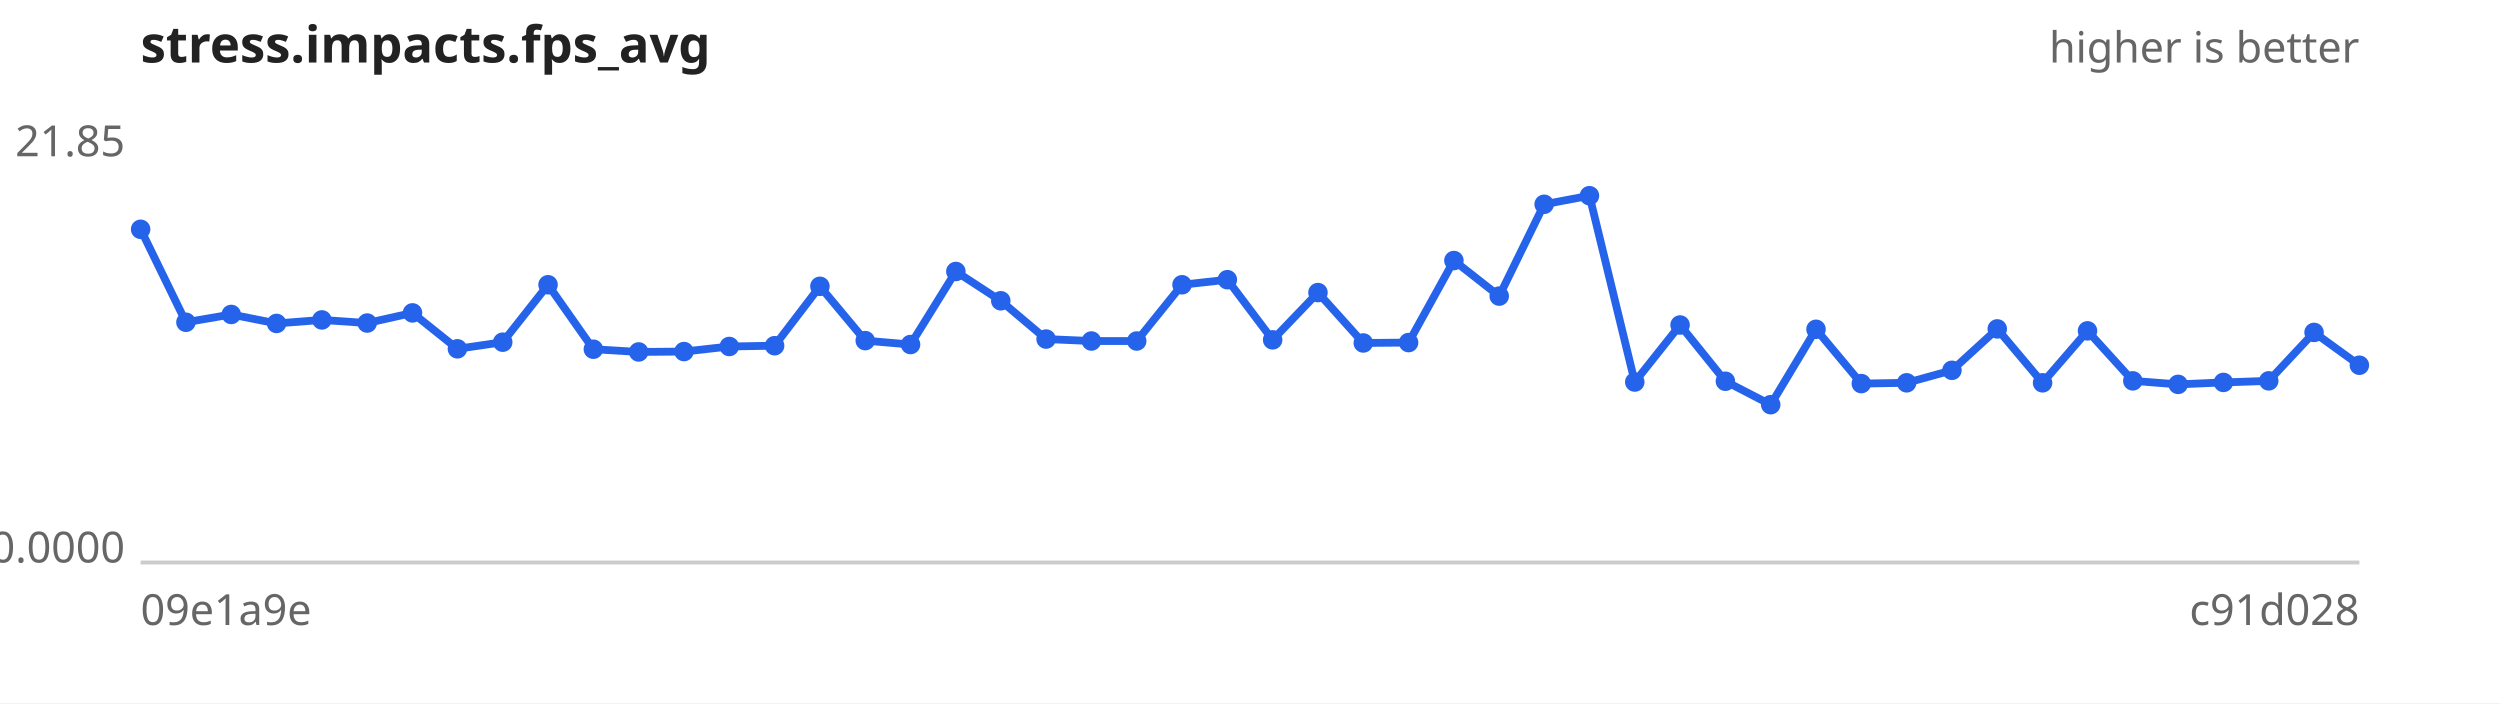
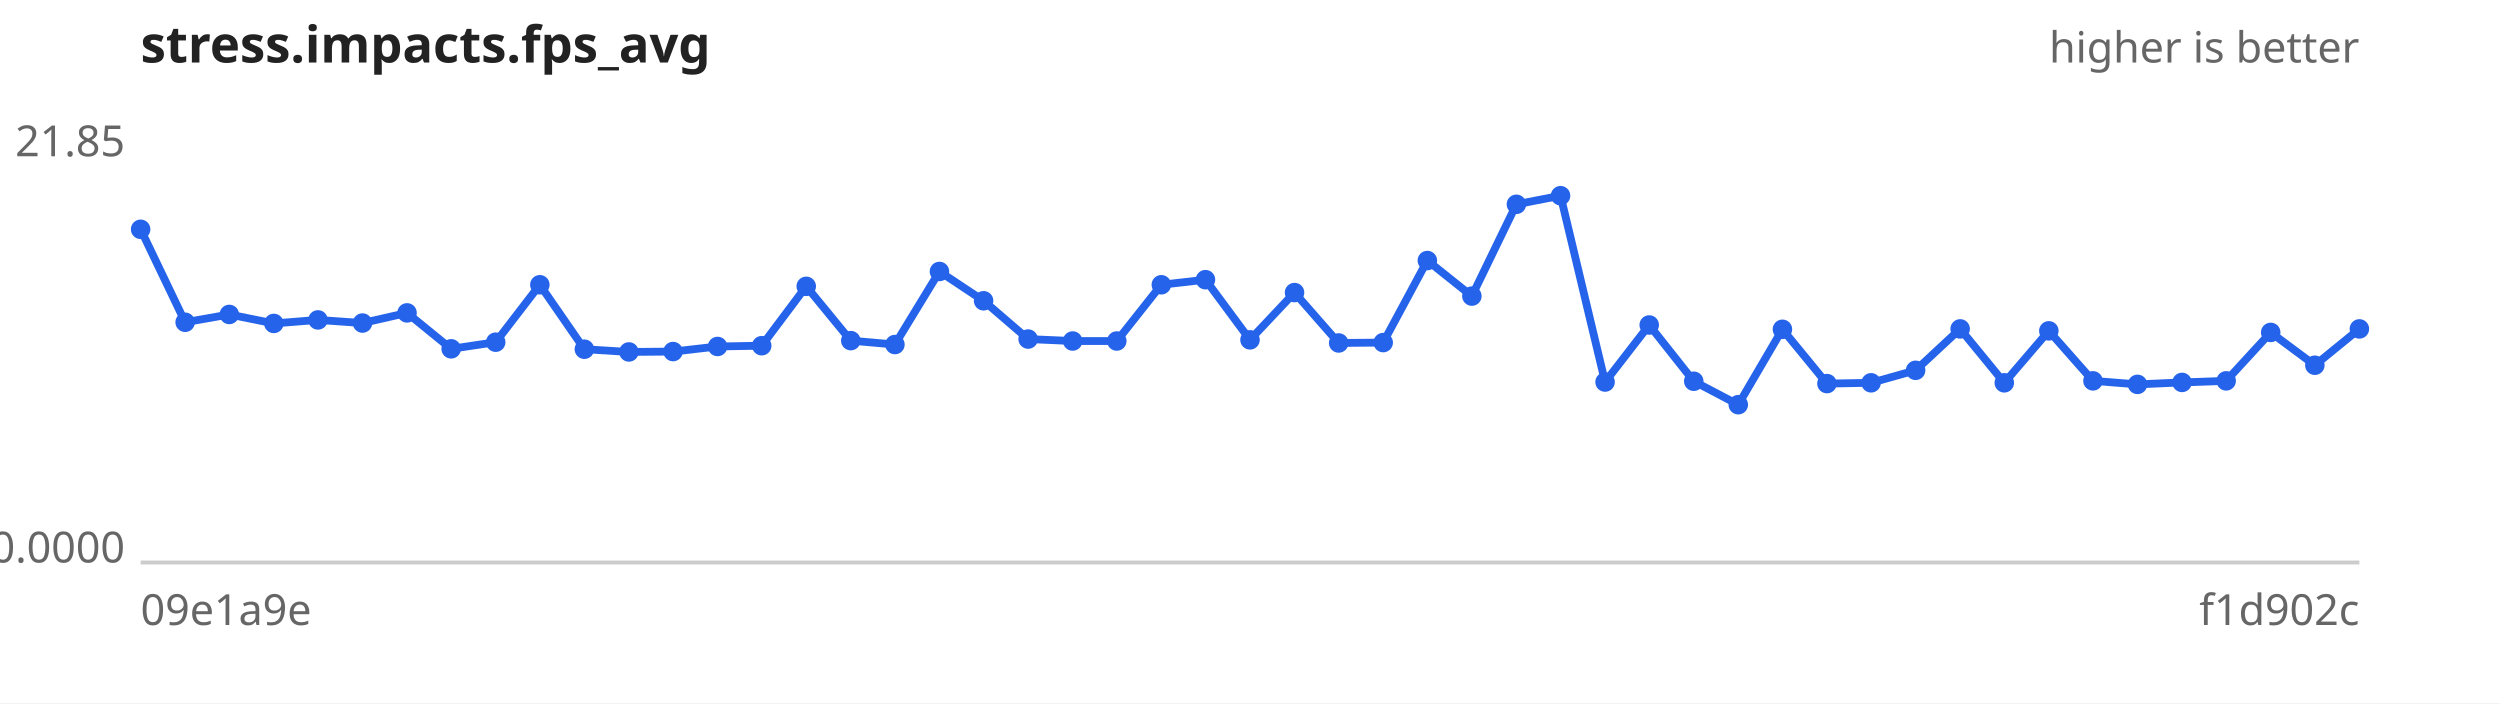
<svg xmlns="http://www.w3.org/2000/svg" width="640" height="180" viewBox="0 0 640 180" font-family="sans-serif" font-size="11">
  <rect width="640" height="180" fill="#ffffff" />
  <text x="36" y="16" font-size="13" font-weight="bold" fill="#222">stress.impacts.fps_avg</text>
  <text x="604" y="16" text-anchor="end" fill="#666">higher is better</text>
  <line x1="36" y1="144" x2="604" y2="144" stroke="#ccc" />
  <text x="32" y="40.0" text-anchor="end" fill="#666">21.85</text>
  <text x="32" y="144.0" text-anchor="end" fill="#666">0.0000</text>
  <text x="36" y="160" fill="#666">09e1a9e</text>
-   <text x="604" y="160" text-anchor="end" fill="#666">c91d028</text>
-   <path d="M36.0,58.7 L47.6,82.5 L59.2,80.5 L70.8,82.8 L82.4,81.9 L94.0,82.7 L105.6,80.1 L117.1,89.3 L128.7,87.6 L140.3,72.9 L151.9,89.4 L163.5,90.1 L175.1,90.0 L186.7,88.7 L198.3,88.5 L209.9,73.3 L221.5,87.2 L233.1,88.2 L244.7,69.5 L256.2,77.0 L267.8,86.8 L279.4,87.3 L291.0,87.3 L302.6,72.9 L314.2,71.6 L325.8,87.0 L337.4,74.9 L349.0,87.8 L360.6,87.7 L372.2,66.7 L383.8,75.8 L395.3,52.3 L406.9,50.1 L418.5,97.8 L430.1,83.2 L441.7,97.6 L453.3,103.6 L464.9,84.3 L476.5,98.2 L488.1,98.0 L499.7,94.8 L511.3,84.2 L522.9,98.0 L534.4,84.7 L546.0,97.5 L557.6,98.4 L569.2,97.9 L580.8,97.5 L592.4,85.1 L604.0,93.5" fill="none" stroke="#2563eb" stroke-width="2" />
+   <text x="604" y="160" text-anchor="end" fill="#666">f1d902c</text>
+   <path d="M36.0,58.7 L47.4,82.5 L58.7,80.5 L70.1,82.8 L81.4,81.9 L92.8,82.7 L104.2,80.1 L115.5,89.3 L126.9,87.6 L138.2,72.9 L149.6,89.4 L161.0,90.1 L172.3,90.0 L183.7,88.7 L195.0,88.5 L206.4,73.3 L217.8,87.2 L229.1,88.2 L240.5,69.5 L251.8,77.0 L263.2,86.8 L274.6,87.3 L285.9,87.3 L297.3,72.9 L308.6,71.6 L320.0,87.0 L331.4,74.9 L342.7,87.8 L354.1,87.7 L365.4,66.7 L376.8,75.8 L388.2,52.3 L399.5,50.1 L410.9,97.8 L422.2,83.2 L433.6,97.6 L445.0,103.6 L456.3,84.3 L467.7,98.2 L479.0,98.0 L490.4,94.8 L501.8,84.2 L513.1,98.0 L524.5,84.7 L535.8,97.5 L547.2,98.4 L558.6,97.9 L569.9,97.5 L581.3,85.1 L592.6,93.5 L604.0,84.2" fill="none" stroke="#2563eb" stroke-width="2" />
  <g fill="#2563eb">
    <circle cx="36.0" cy="58.7" r="2.5" />
-     <circle cx="47.6" cy="82.5" r="2.5" />
-     <circle cx="59.2" cy="80.5" r="2.5" />
-     <circle cx="70.8" cy="82.8" r="2.5" />
-     <circle cx="82.4" cy="81.9" r="2.5" />
-     <circle cx="94.0" cy="82.7" r="2.5" />
-     <circle cx="105.6" cy="80.1" r="2.5" />
-     <circle cx="117.1" cy="89.3" r="2.5" />
-     <circle cx="128.7" cy="87.6" r="2.5" />
-     <circle cx="140.3" cy="72.9" r="2.5" />
-     <circle cx="151.9" cy="89.4" r="2.5" />
-     <circle cx="163.5" cy="90.1" r="2.5" />
-     <circle cx="175.1" cy="90.0" r="2.5" />
-     <circle cx="186.7" cy="88.7" r="2.5" />
-     <circle cx="198.3" cy="88.5" r="2.5" />
-     <circle cx="209.9" cy="73.3" r="2.5" />
-     <circle cx="221.5" cy="87.2" r="2.5" />
-     <circle cx="233.1" cy="88.2" r="2.5" />
-     <circle cx="244.7" cy="69.5" r="2.5" />
-     <circle cx="256.2" cy="77.0" r="2.5" />
-     <circle cx="267.8" cy="86.8" r="2.5" />
-     <circle cx="279.4" cy="87.3" r="2.5" />
-     <circle cx="291.0" cy="87.3" r="2.5" />
-     <circle cx="302.6" cy="72.9" r="2.5" />
-     <circle cx="314.2" cy="71.6" r="2.5" />
-     <circle cx="325.8" cy="87.0" r="2.5" />
-     <circle cx="337.4" cy="74.9" r="2.5" />
-     <circle cx="349.0" cy="87.8" r="2.5" />
-     <circle cx="360.6" cy="87.7" r="2.5" />
-     <circle cx="372.2" cy="66.7" r="2.5" />
-     <circle cx="383.8" cy="75.8" r="2.5" />
-     <circle cx="395.3" cy="52.3" r="2.5" />
-     <circle cx="406.9" cy="50.1" r="2.5" />
-     <circle cx="418.5" cy="97.8" r="2.5" />
-     <circle cx="430.1" cy="83.2" r="2.5" />
-     <circle cx="441.7" cy="97.6" r="2.5" />
-     <circle cx="453.3" cy="103.6" r="2.5" />
-     <circle cx="464.9" cy="84.3" r="2.5" />
-     <circle cx="476.5" cy="98.2" r="2.5" />
-     <circle cx="488.1" cy="98.0" r="2.5" />
-     <circle cx="499.7" cy="94.8" r="2.5" />
-     <circle cx="511.3" cy="84.2" r="2.5" />
-     <circle cx="522.9" cy="98.0" r="2.5" />
-     <circle cx="534.4" cy="84.7" r="2.5" />
-     <circle cx="546.0" cy="97.5" r="2.5" />
-     <circle cx="557.6" cy="98.4" r="2.5" />
-     <circle cx="569.2" cy="97.9" r="2.5" />
-     <circle cx="580.8" cy="97.5" r="2.5" />
-     <circle cx="592.4" cy="85.1" r="2.5" />
-     <circle cx="604.0" cy="93.5" r="2.5" />
+     <circle cx="47.4" cy="82.5" r="2.5" />
+     <circle cx="58.7" cy="80.5" r="2.5" />
+     <circle cx="70.1" cy="82.8" r="2.5" />
+     <circle cx="81.4" cy="81.9" r="2.5" />
+     <circle cx="92.8" cy="82.7" r="2.5" />
+     <circle cx="104.2" cy="80.1" r="2.5" />
+     <circle cx="115.5" cy="89.3" r="2.5" />
+     <circle cx="126.9" cy="87.6" r="2.5" />
+     <circle cx="138.2" cy="72.9" r="2.5" />
+     <circle cx="149.6" cy="89.4" r="2.5" />
+     <circle cx="161.0" cy="90.1" r="2.5" />
+     <circle cx="172.3" cy="90.0" r="2.5" />
+     <circle cx="183.7" cy="88.7" r="2.5" />
+     <circle cx="195.0" cy="88.5" r="2.5" />
+     <circle cx="206.4" cy="73.3" r="2.5" />
+     <circle cx="217.8" cy="87.2" r="2.5" />
+     <circle cx="229.1" cy="88.2" r="2.5" />
+     <circle cx="240.5" cy="69.5" r="2.5" />
+     <circle cx="251.8" cy="77.0" r="2.5" />
+     <circle cx="263.2" cy="86.8" r="2.5" />
+     <circle cx="274.6" cy="87.3" r="2.5" />
+     <circle cx="285.9" cy="87.3" r="2.5" />
+     <circle cx="297.3" cy="72.9" r="2.5" />
+     <circle cx="308.6" cy="71.6" r="2.5" />
+     <circle cx="320.0" cy="87.0" r="2.5" />
+     <circle cx="331.4" cy="74.9" r="2.5" />
+     <circle cx="342.7" cy="87.8" r="2.5" />
+     <circle cx="354.1" cy="87.7" r="2.5" />
+     <circle cx="365.4" cy="66.7" r="2.5" />
+     <circle cx="376.8" cy="75.8" r="2.5" />
+     <circle cx="388.2" cy="52.3" r="2.5" />
+     <circle cx="399.5" cy="50.1" r="2.5" />
+     <circle cx="410.9" cy="97.8" r="2.5" />
+     <circle cx="422.2" cy="83.2" r="2.5" />
+     <circle cx="433.6" cy="97.6" r="2.5" />
+     <circle cx="445.0" cy="103.6" r="2.5" />
+     <circle cx="456.3" cy="84.3" r="2.5" />
+     <circle cx="467.7" cy="98.2" r="2.5" />
+     <circle cx="479.0" cy="98.0" r="2.5" />
+     <circle cx="490.4" cy="94.8" r="2.5" />
+     <circle cx="501.8" cy="84.2" r="2.5" />
+     <circle cx="513.1" cy="98.0" r="2.5" />
+     <circle cx="524.5" cy="84.7" r="2.5" />
+     <circle cx="535.8" cy="97.5" r="2.5" />
+     <circle cx="547.2" cy="98.4" r="2.5" />
+     <circle cx="558.6" cy="97.9" r="2.5" />
+     <circle cx="569.9" cy="97.5" r="2.5" />
+     <circle cx="581.3" cy="85.1" r="2.5" />
+     <circle cx="592.6" cy="93.5" r="2.5" />
+     <circle cx="604.0" cy="84.2" r="2.5" />
  </g>
</svg>
